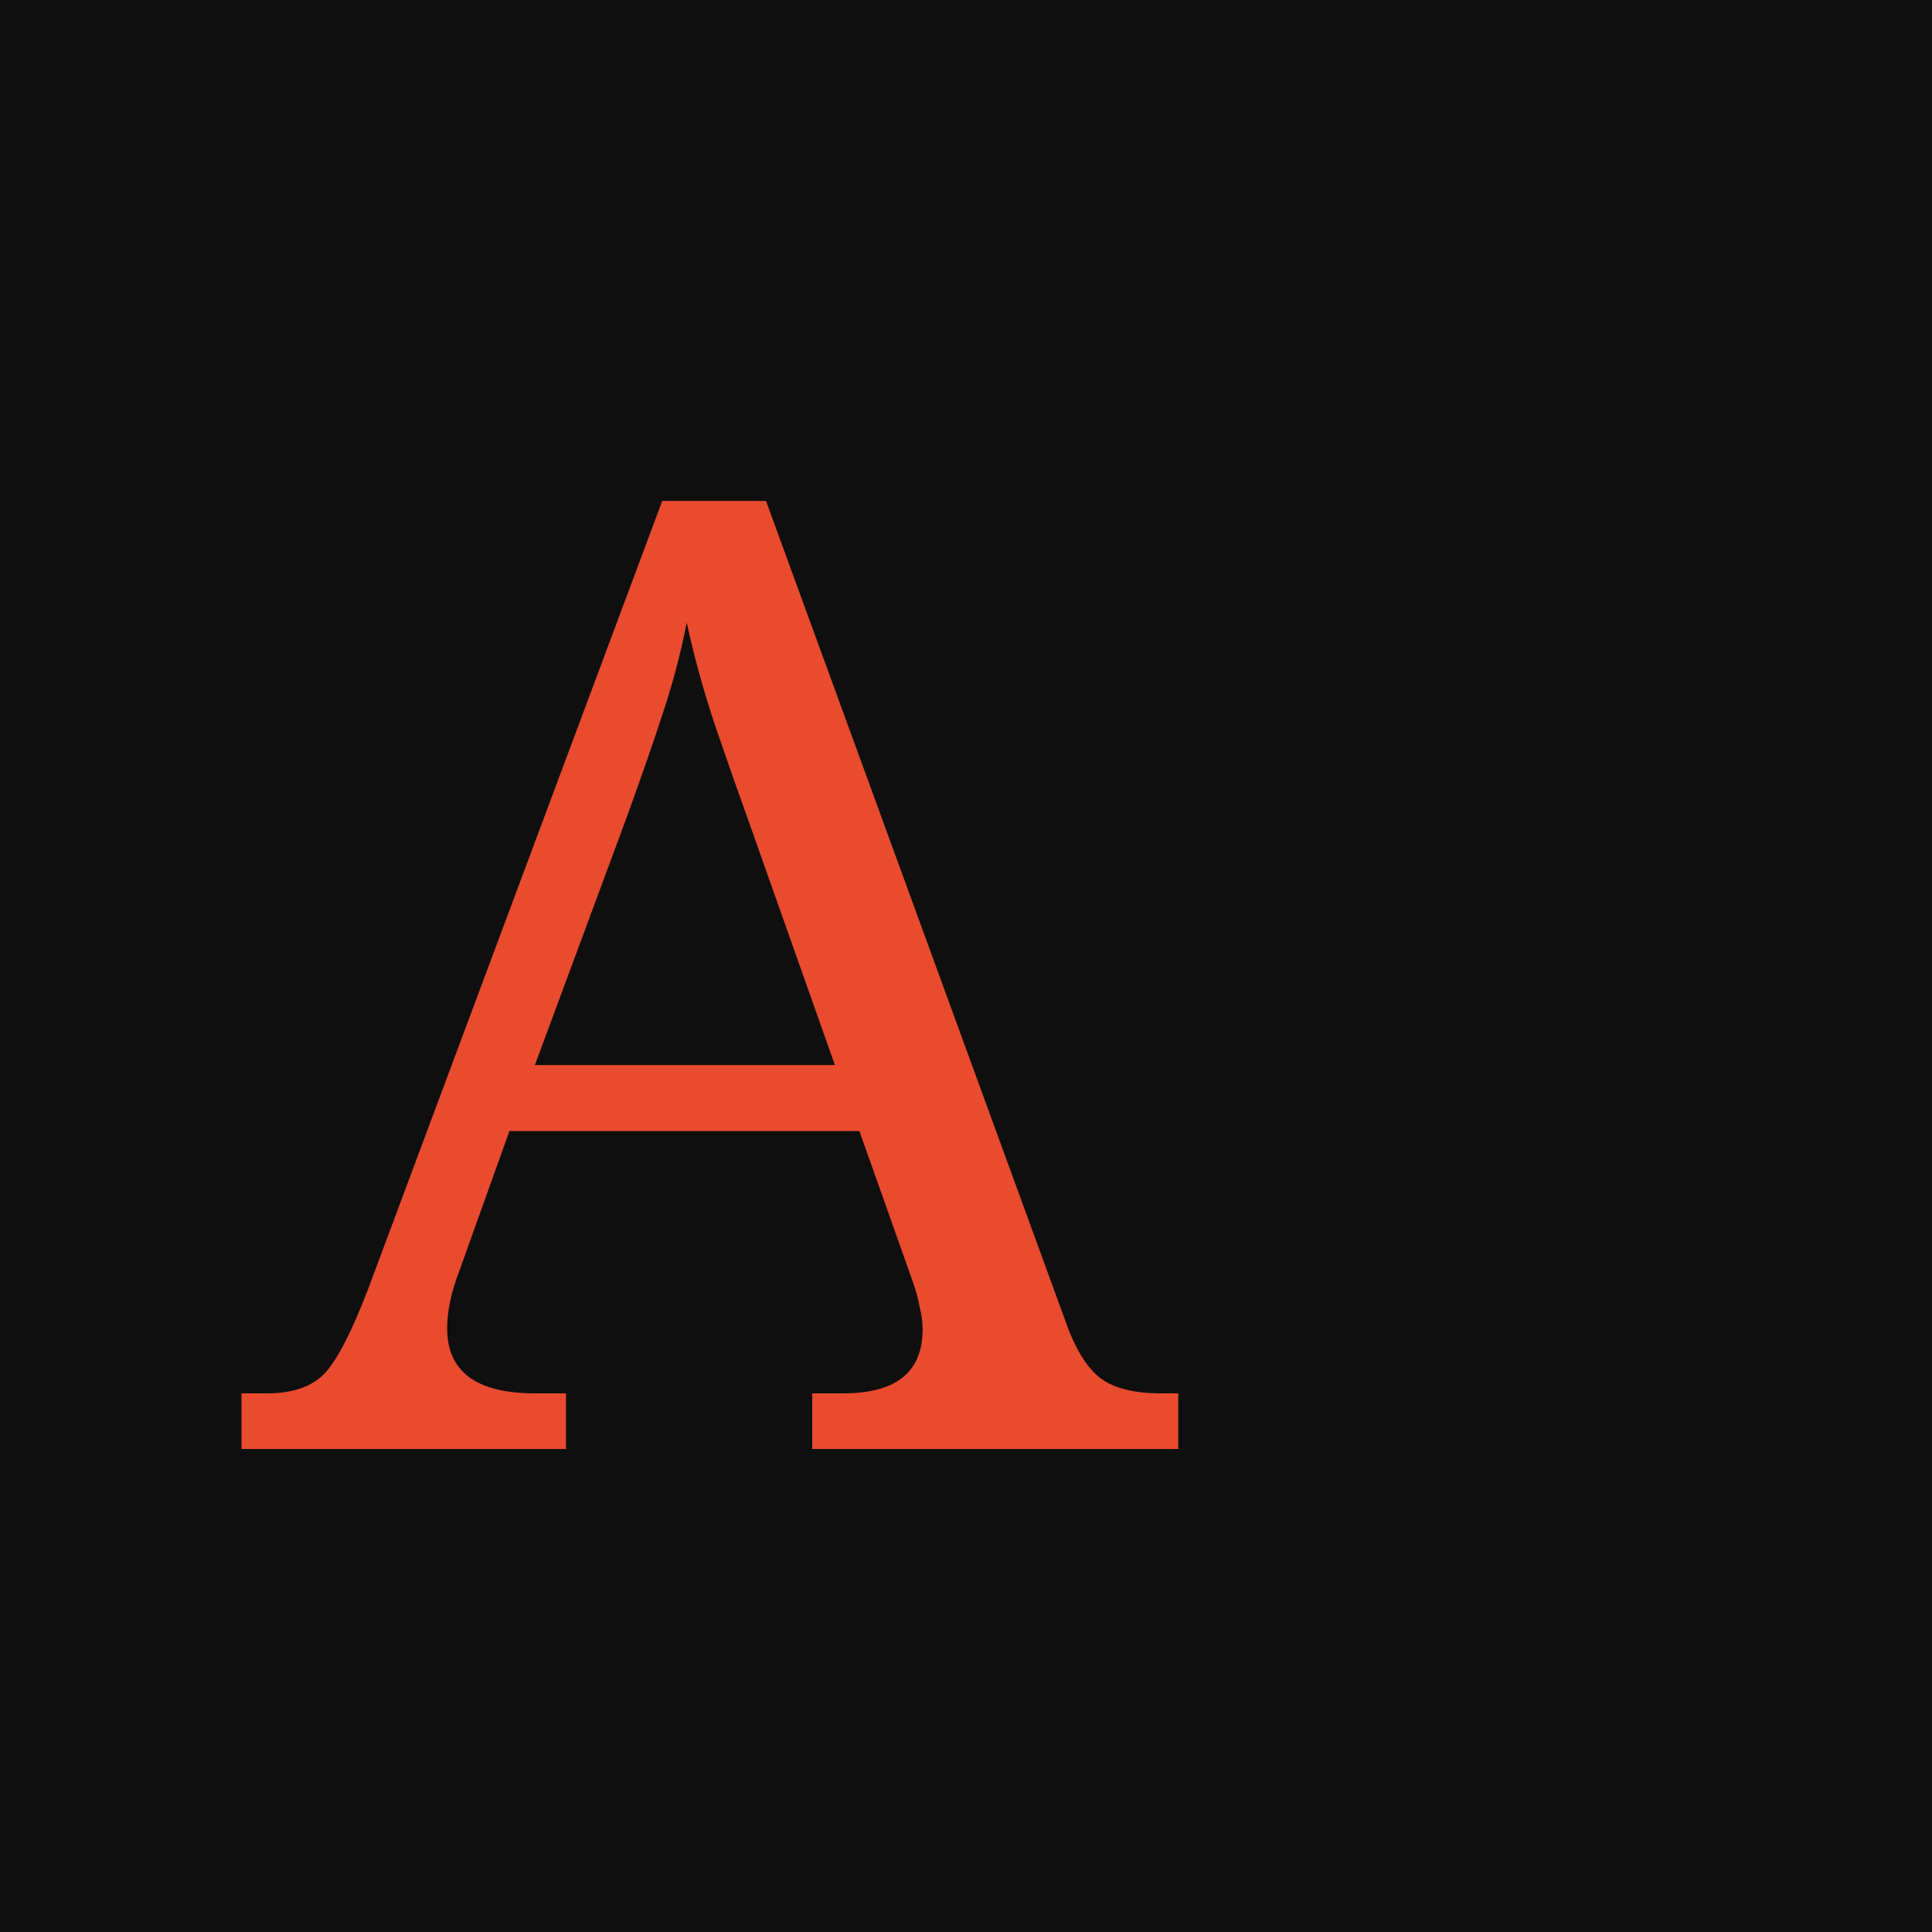
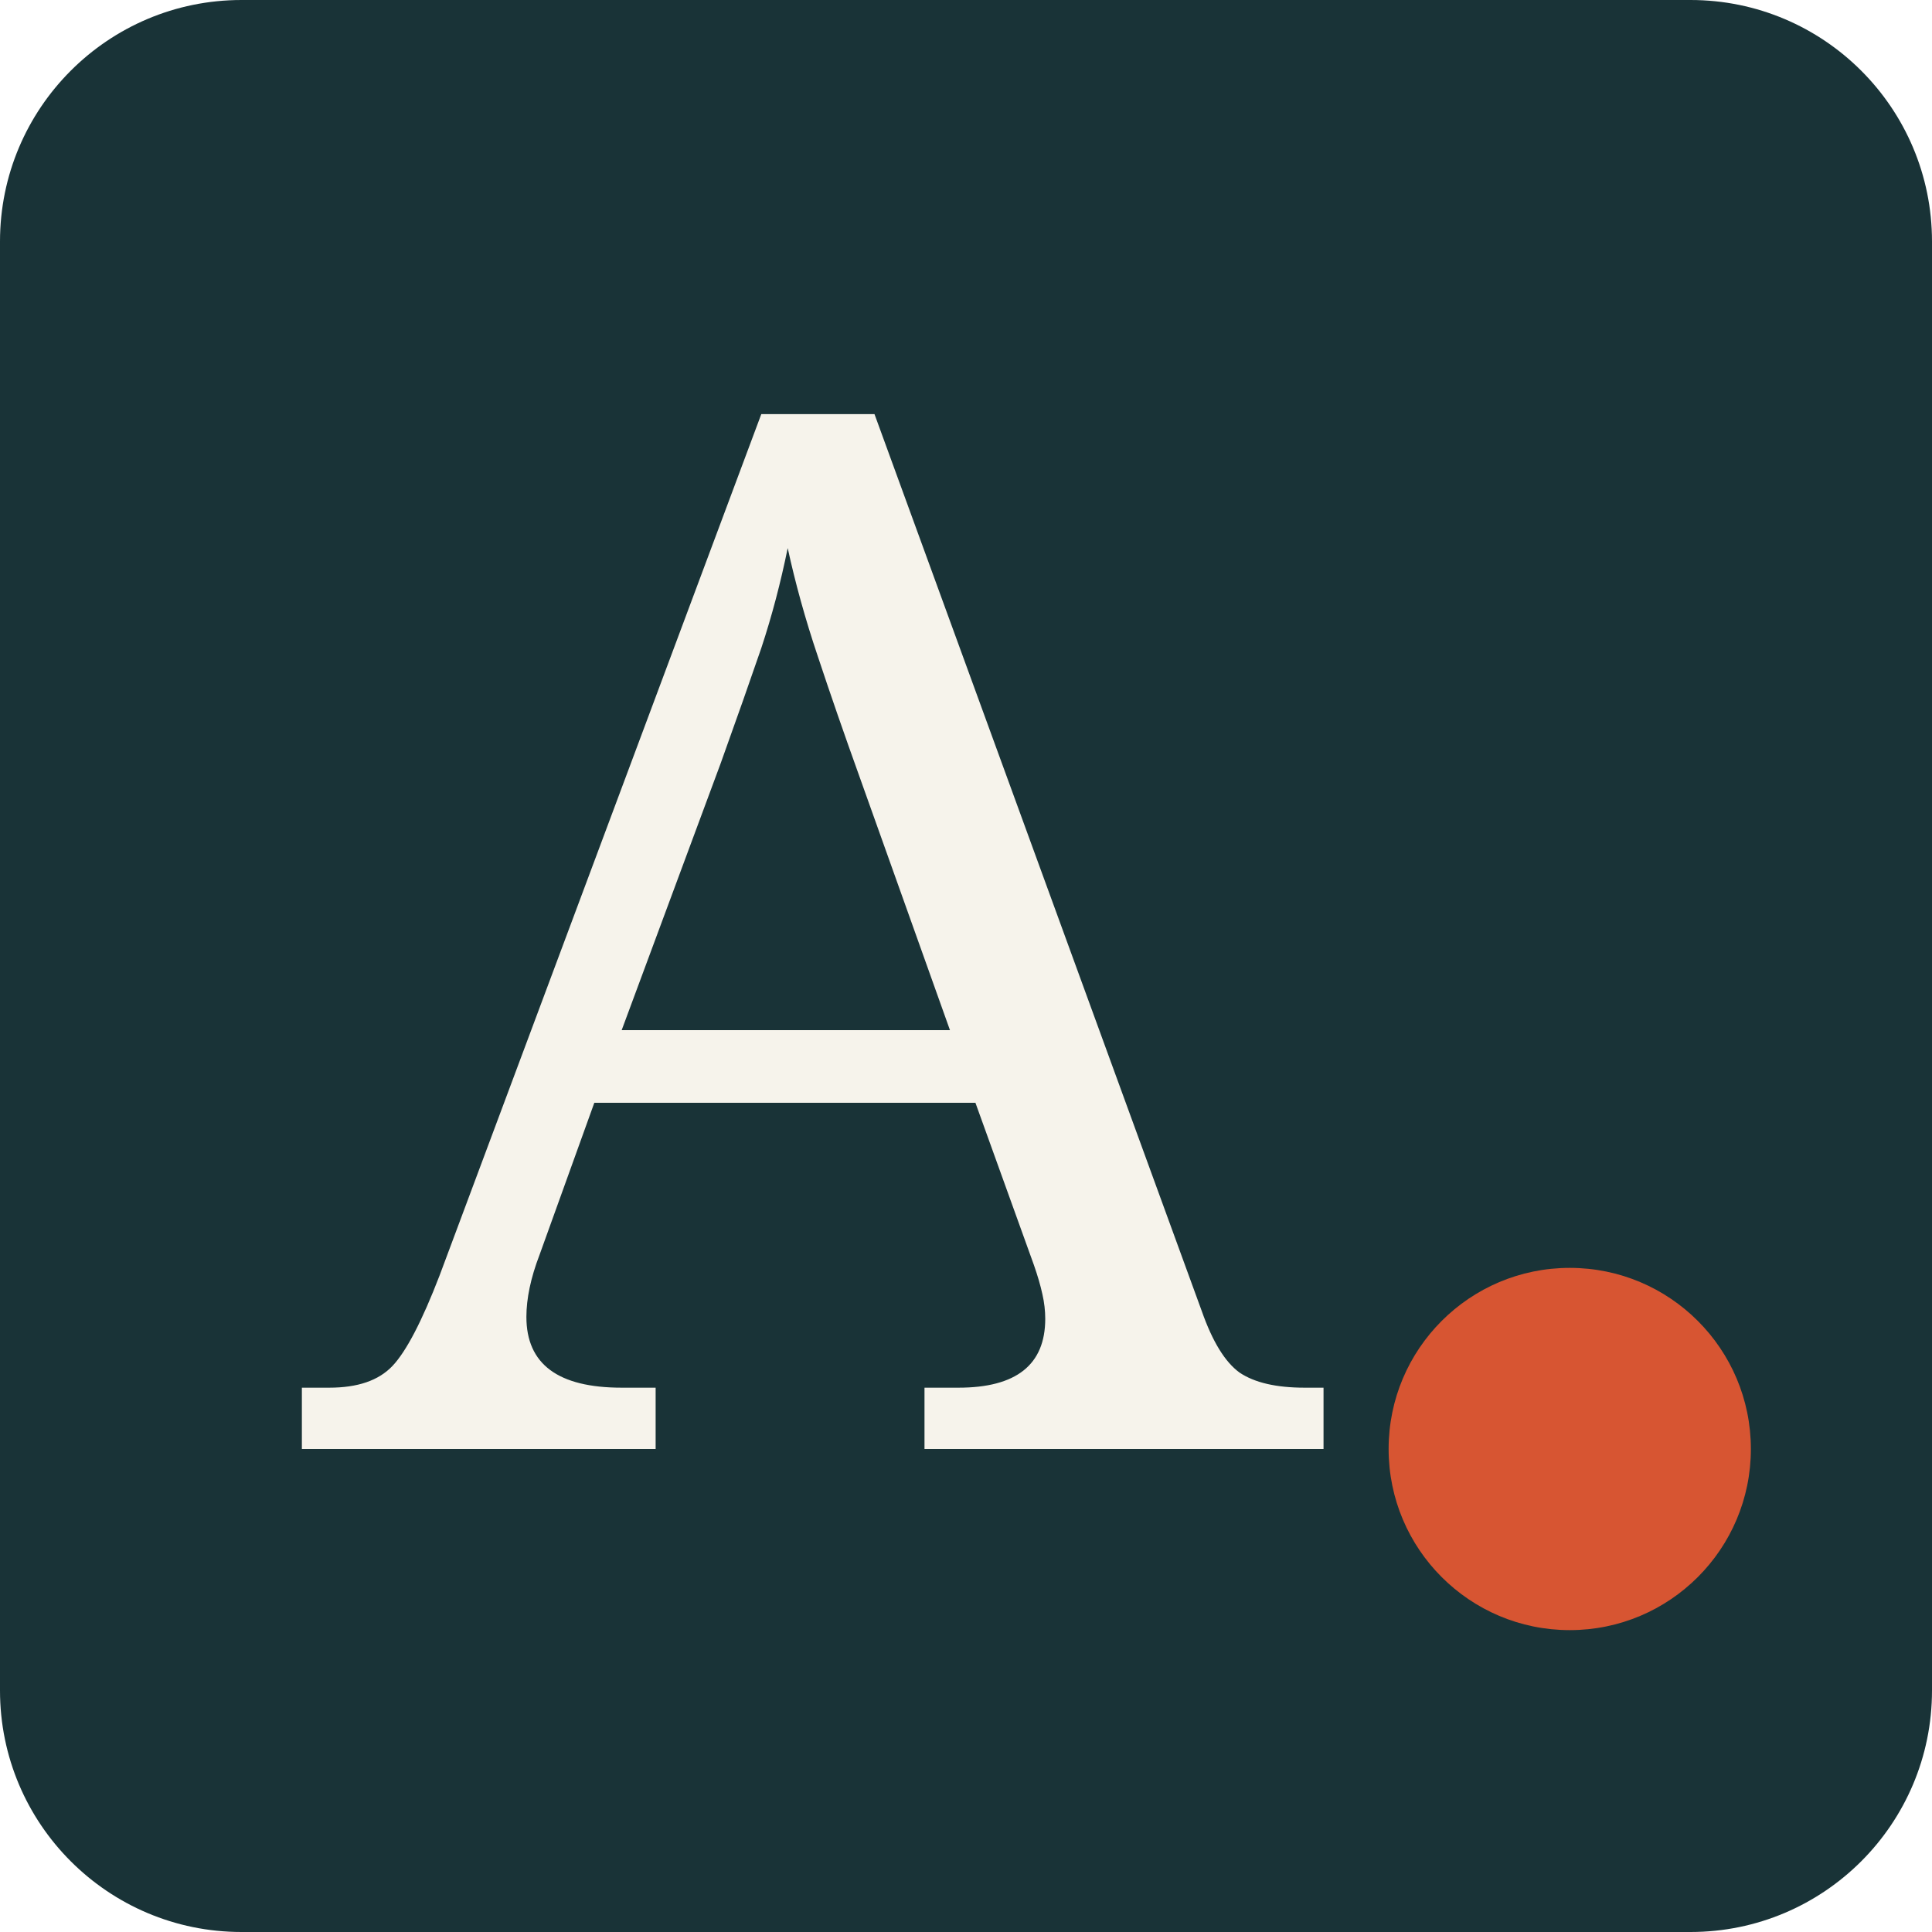
<svg xmlns="http://www.w3.org/2000/svg" viewBox="0 0 32 32">
-   <rect width="32" height="32" fill="#0F0F0F" />
-   <text x="4" y="24" font-family="serif" font-size="22" fill="#E84B2E">A</text>
+   <rect width="32" height="32" rx="4" fill="#193337" />
+   <text x="5" y="24" font-family="Georgia,serif" font-size="24" fill="#F6F3EB">A</text>
+   <circle cx="26" cy="24" r="3" fill="#D75532" />
</svg>
